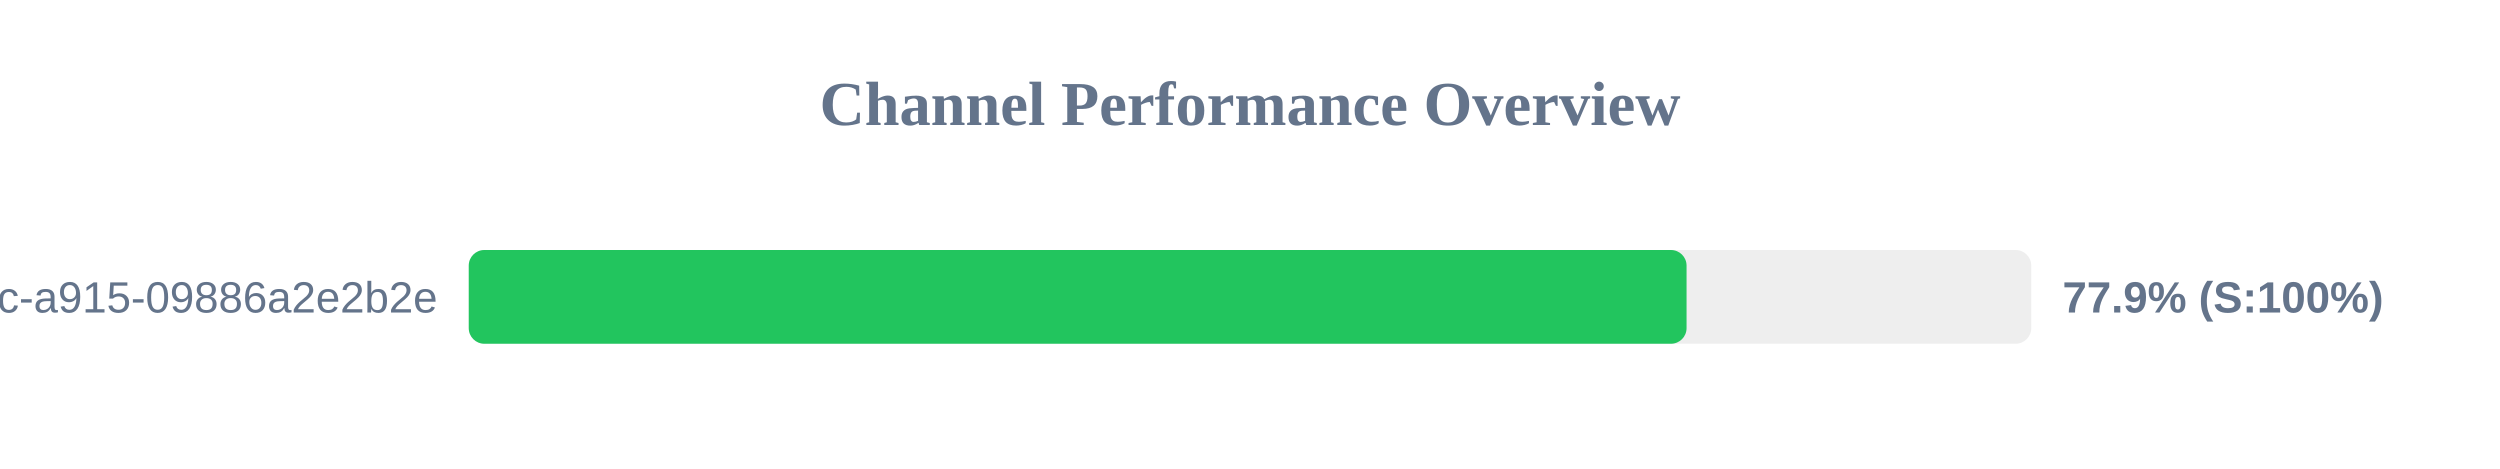
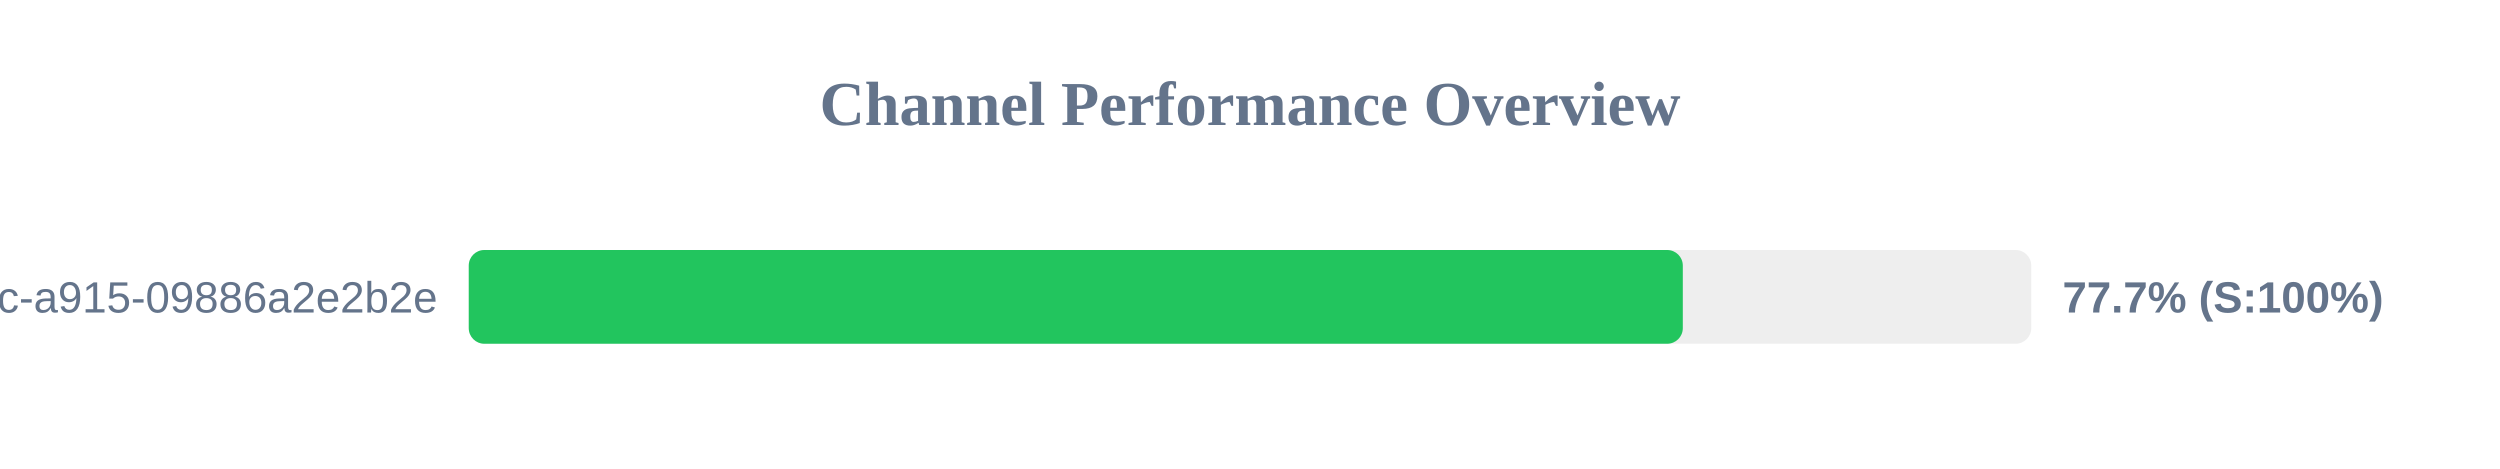
<svg xmlns="http://www.w3.org/2000/svg" width="800" height="150" version="1.1">
  <style>
        .row { font: 14px Arial; fill: #64748b; }
        .score { font: bold 14px Arial; fill: #64748b; }
    </style>
  <text x="400" y="40" text-anchor="middle" font-size="20px" font-weight="bold" fill="#64748b">Channel Performance Overview</text>
  <rect x="150" y="80" width="500" height="30" fill="#eee" rx="5" />
-   <rect x="150" y="80" width="389.7" height="30" fill="#22c55e" rx="5" />
+   <rect x="150" y="80" width="388.5" height="30" fill="#22c55e" rx="5" />
  <text x="140" y="100" text-anchor="end" class="row">?uuid=52816135-d3bc-46bc-a915-09886a2e2b2e</text>
-   <text x="660" y="100" text-anchor="start" class="score">77.9% (S:100%)</text>
+   <text x="660" y="100" text-anchor="start" class="score">77.7% (S:100%)</text>
</svg>
